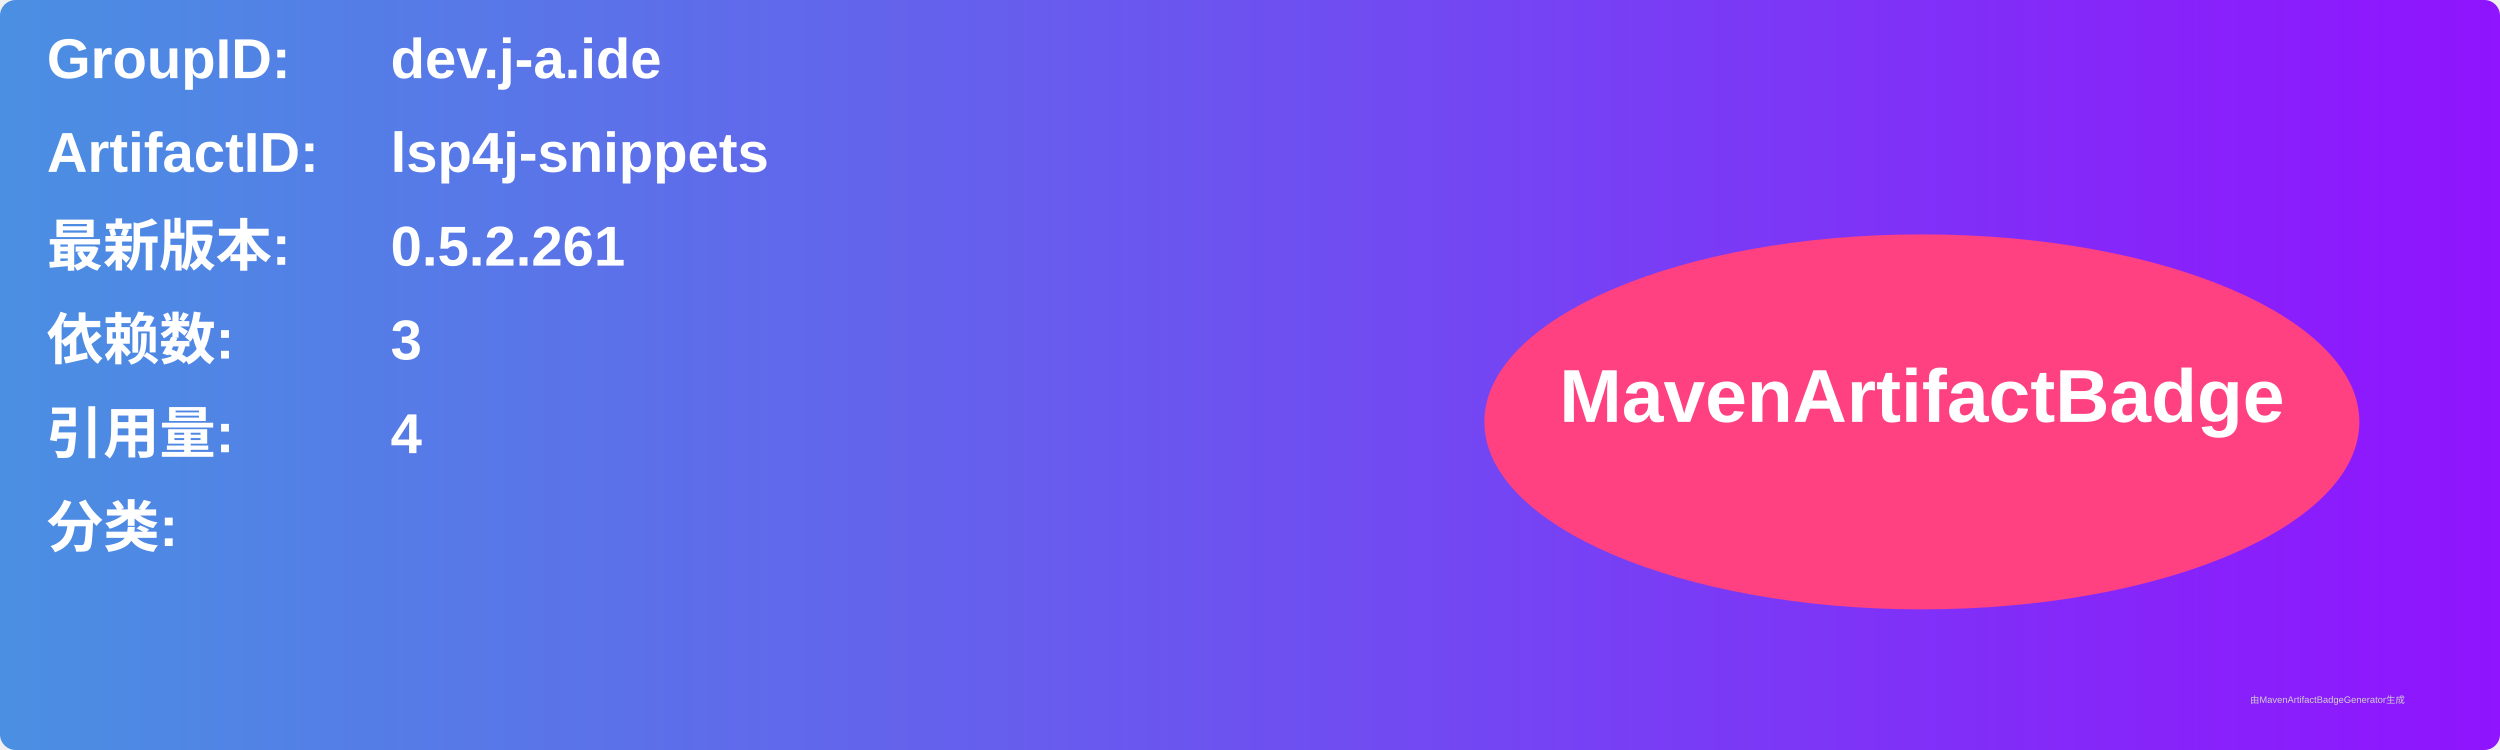
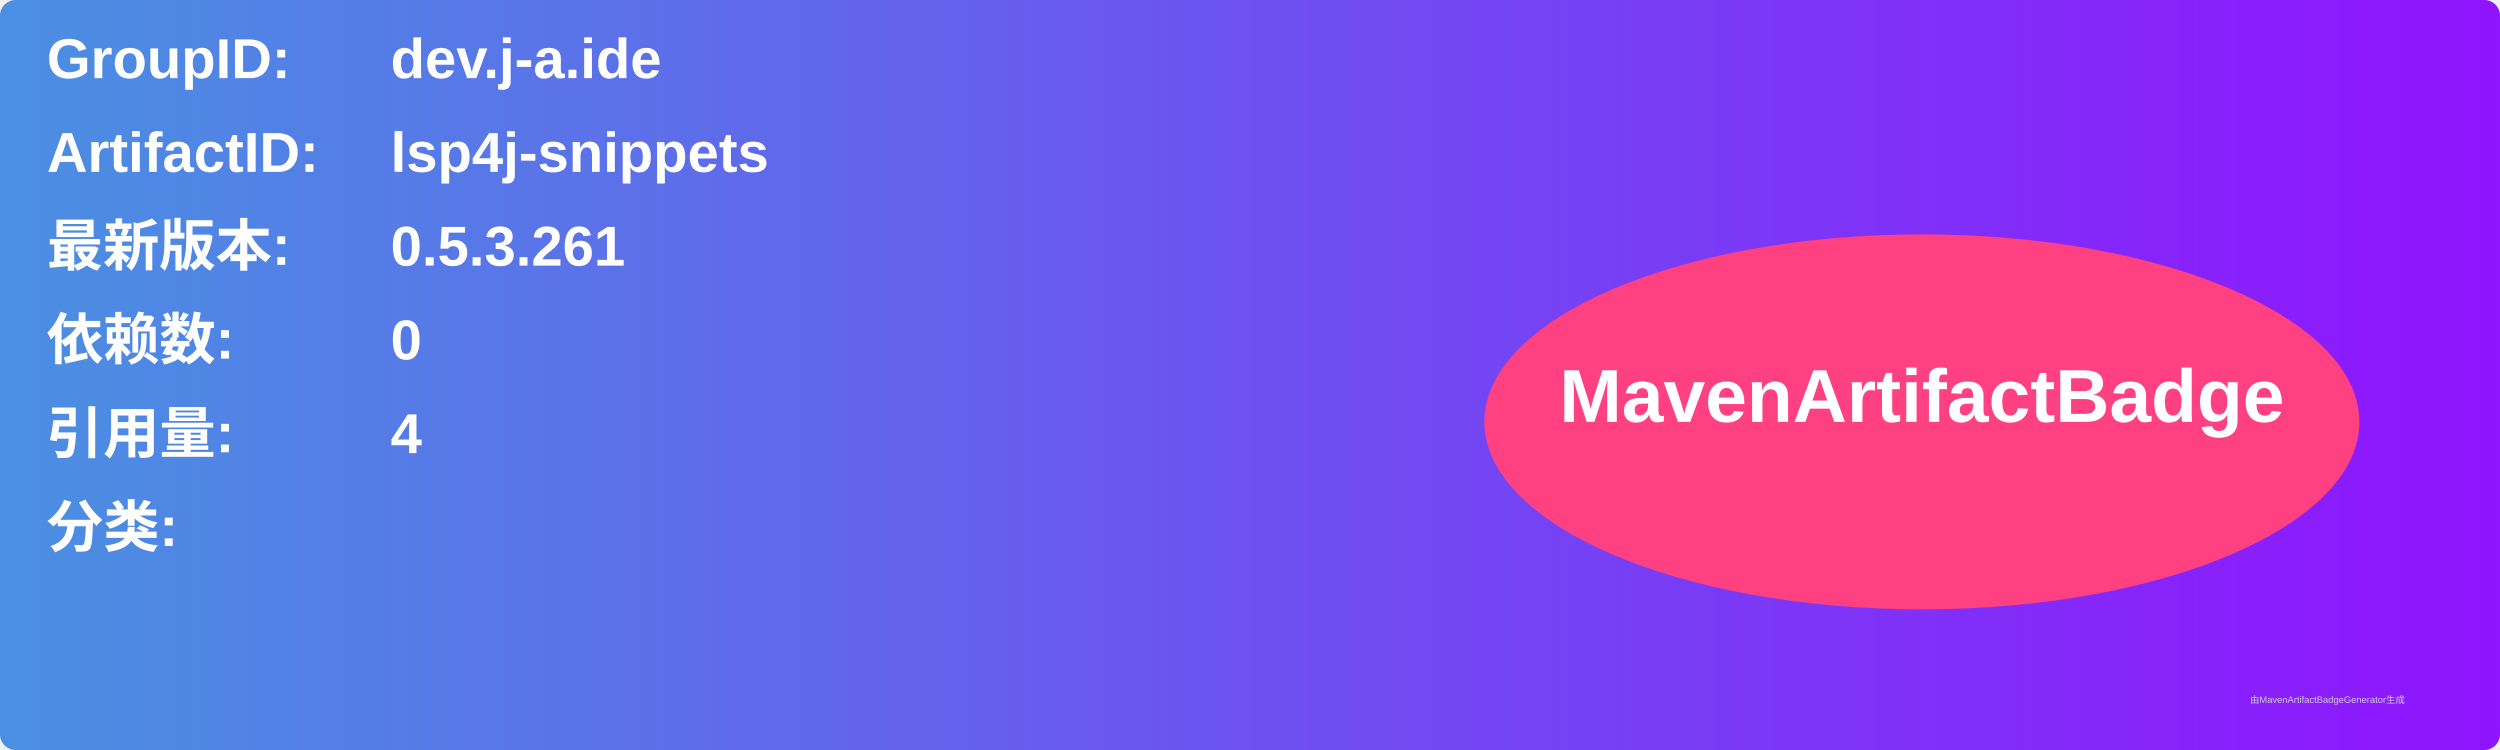
<svg xmlns="http://www.w3.org/2000/svg" width="800" height="240" viewBox="0 0 800 240">
  <linearGradient id="grad" x1="0%" y1="0%" x2="100%" y2="0%">
    <stop offset="0%" stop-color="#4a90e2" />
    <stop offset="100%" stop-color="#9013fe" />
  </linearGradient>
  <rect width="100%" height="100%" rx="5" ry="5" fill="url(#grad)" />
  <g transform="translate(15, 15)">
    <text x="0" y="10" font-family="Arial" font-size="18" fill="white" font-weight="bold" width="260">GroupID:</text>
    <text x="110" y="10" font-family="Arial" font-size="18" fill="white" font-weight="bold" width="460">dev.j-a.ide</text>
    <text x="0" y="40" font-family="Arial" font-size="18" fill="white" font-weight="bold" width="260">ArtifactID:</text>
    <text x="110" y="40" font-family="Arial" font-size="18" fill="white" font-weight="bold" width="460">lsp4j-snippets</text>
    <text x="0" y="70" font-family="Arial" font-size="18" fill="white" font-weight="bold">最新版本:</text>
    <text x="110" y="70" font-family="Arial" font-size="18" fill="white" font-weight="bold">
-       <tspan font-weight="bold">0.5.2.261</tspan>
+       <tspan font-weight="bold">0.5.3.261</tspan>
    </text>
    <text x="0" y="100" font-family="Arial" font-size="18" fill="white" font-weight="bold">依赖数: </text>
    <text x="110" y="100" font-family="Arial" font-size="18" fill="white">
-       <tspan font-weight="bold">3</tspan>
+       <tspan font-weight="bold">0</tspan>
    </text>
    <text x="0" y="130" font-family="Arial" font-size="18" fill="white" font-weight="bold">引用量: </text>
    <text x="110" y="130" font-family="Arial" font-size="18" fill="white">
      <tspan font-weight="bold">4</tspan>
    </text>
    <text x="0" y="160" font-family="Arial" font-size="18" fill="white" font-weight="bold">分类:</text>
    <text x="10" y="190" font-family="Arial" font-size="10" fill="white">
      <tspan font-weight="bold" />
    </text>
    <ellipse cx="600" cy="120" rx="140" ry="60" fill="#ff4081" />
    <text x="600" y="120" text-anchor="middle" font-family="Arial" font-size="24" fill="white" font-weight="bold">MavenArtifactBadge</text>
  </g>
  <text x="720" y="225" font-family="Arial" font-size="3" fill="#d0d0d0">由MavenArtifactBadgeGenerator生成</text>
</svg>
